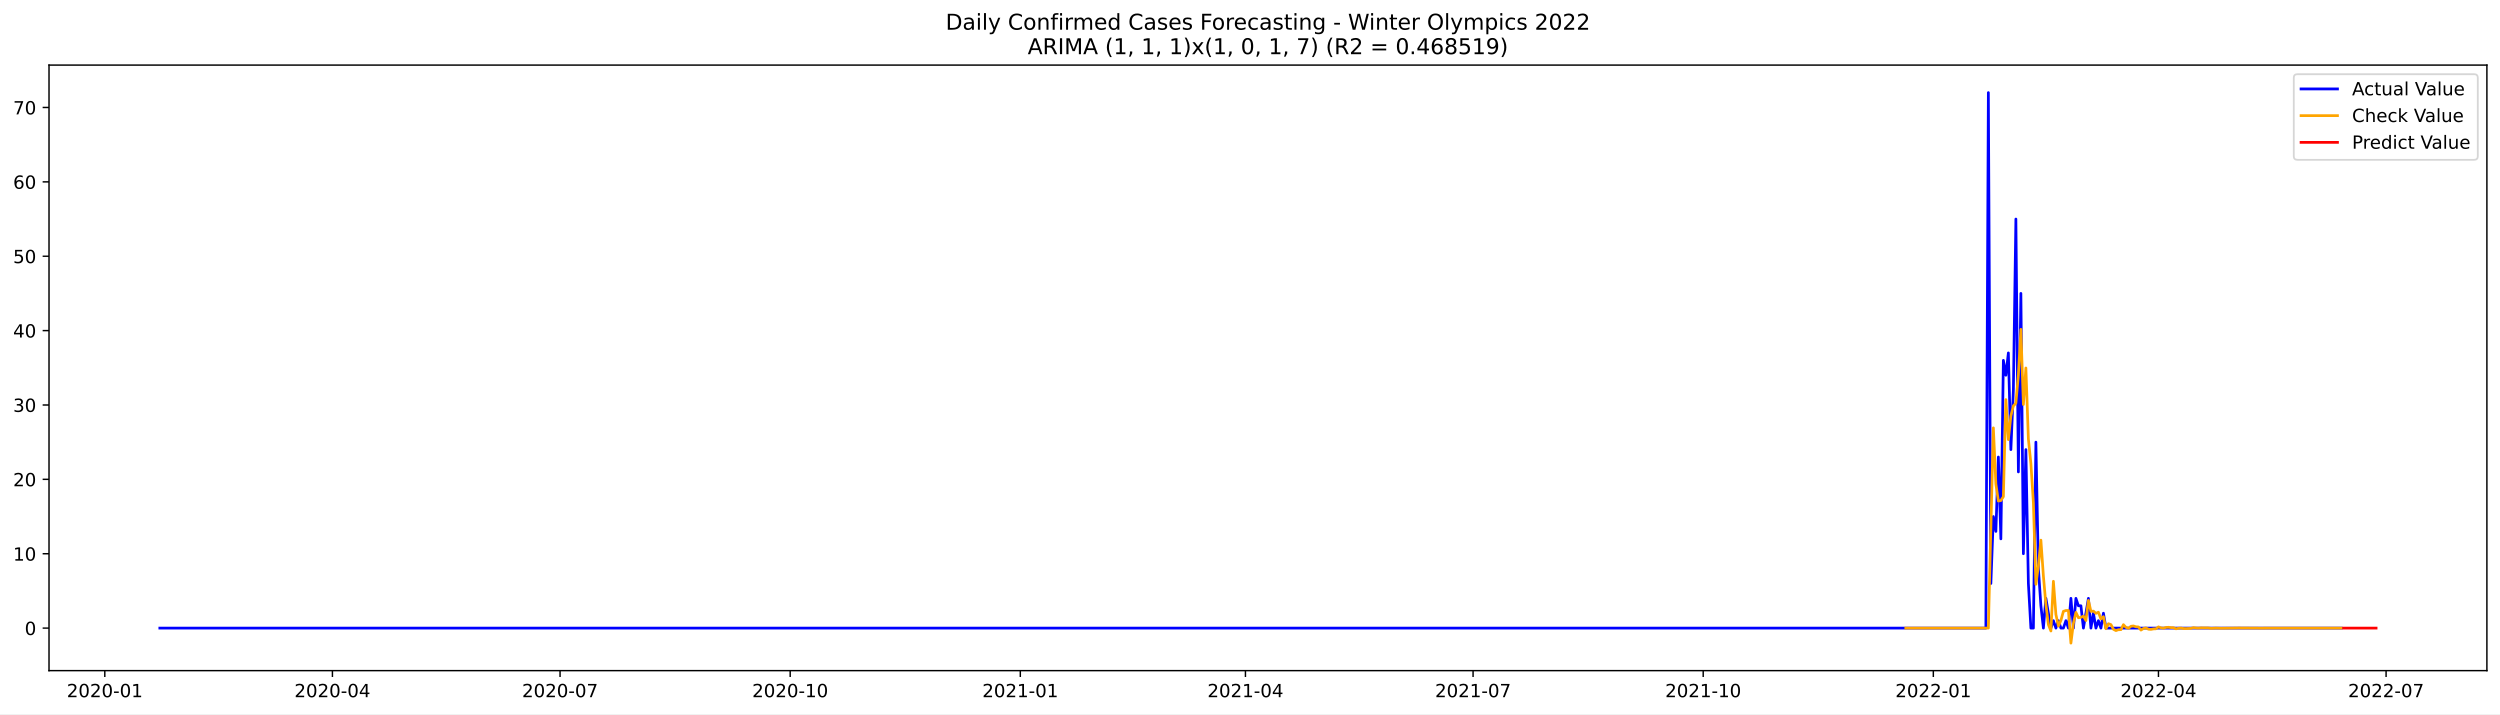
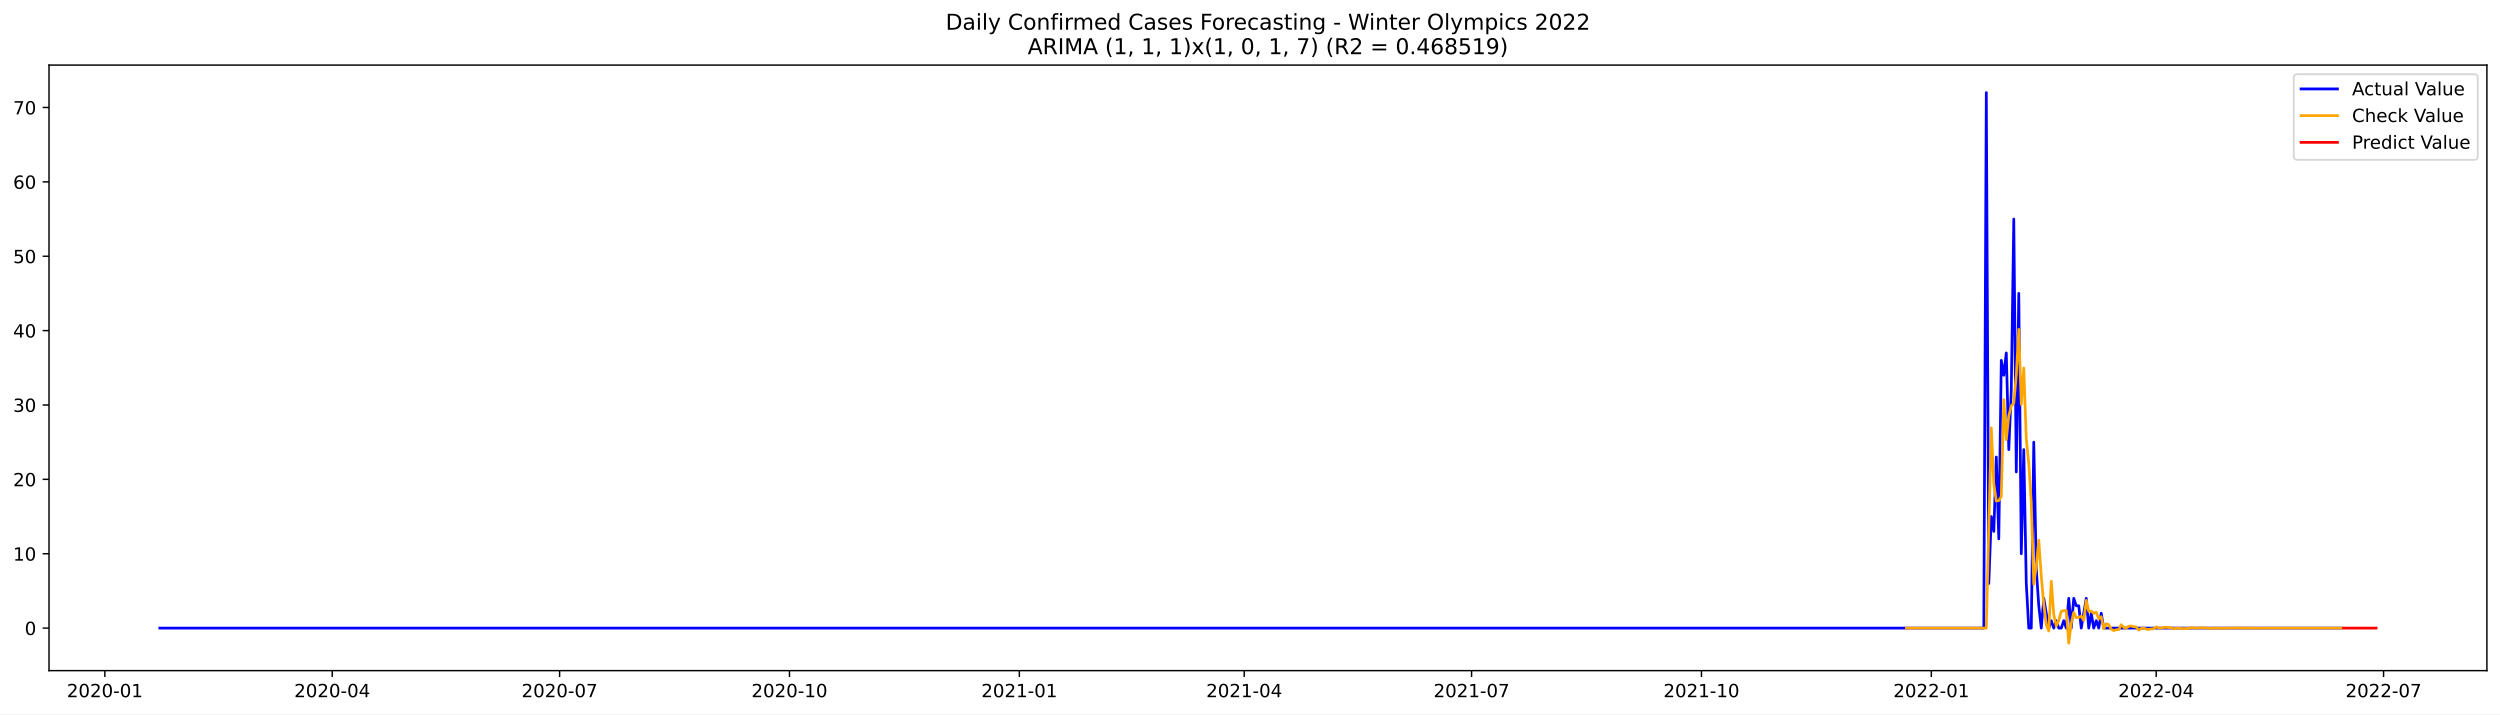
<svg xmlns="http://www.w3.org/2000/svg" xmlns:xlink="http://www.w3.org/1999/xlink" width="1373.325pt" height="392.274pt" viewBox="0 0 1373.325 392.274" version="1.1">
  <defs>
    <style type="text/css">*{stroke-linejoin: round; stroke-linecap: butt}</style>
  </defs>
  <g id="figure_1">
    <g id="patch_1">
      <path d="M 0 392.274  L 1373.325 392.274  L 1373.325 0  L 0 0  z " style="fill: #ffffff" />
    </g>
    <g id="axes_1">
      <g id="patch_2">
        <path d="M 26.925 368.396  L 1366.125 368.396  L 1366.125 35.755  L 26.925 35.755  z " style="fill: #ffffff" />
      </g>
      <g id="matplotlib.axis_1">
        <g id="xtick_1">
          <g id="line2d_1">
            <defs>
-               <path id="m1d941f7686" d="M 0 0  L 0 3.5  " style="stroke: #000000; stroke-width: 0.8" />
+               <path id="m0e09022c02" d="M 0 0  L 0 3.5  " style="stroke: #000000; stroke-width: 0.8" />
            </defs>
            <g>
-               <use xlink:href="#m1d941f7686" x="57.567" y="368.396" style="stroke: #000000; stroke-width: 0.8" />
+               <use xlink:href="#m0e09022c02" x="57.602" y="368.396" style="stroke: #000000; stroke-width: 0.8" />
            </g>
          </g>
          <g id="text_1">
-             <g transform="translate(36.67607 382.9939)scale(0.1 -0.1)">
+             <g transform="translate(36.71015 382.9939)scale(0.1 -0.1)">
              <defs>
                <path id="DejaVuSans-32" d="M 1228 531  L 3431 531  L 3431 0  L 469 0  L 469 531  Q 828 903 1448 1529  Q 2069 2156 2228 2338  Q 2531 2678 2651 2914  Q 2772 3150 2772 3378  Q 2772 3750 2511 3984  Q 2250 4219 1831 4219  Q 1534 4219 1204 4116  Q 875 4013 500 3803  L 500 4441  Q 881 4594 1212 4672  Q 1544 4750 1819 4750  Q 2544 4750 2975 4387  Q 3406 4025 3406 3419  Q 3406 3131 3298 2873  Q 3191 2616 2906 2266  Q 2828 2175 2409 1742  Q 1991 1309 1228 531  z " transform="scale(0.015625)" />
                <path id="DejaVuSans-30" d="M 2034 4250  Q 1547 4250 1301 3770  Q 1056 3291 1056 2328  Q 1056 1369 1301 889  Q 1547 409 2034 409  Q 2525 409 2770 889  Q 3016 1369 3016 2328  Q 3016 3291 2770 3770  Q 2525 4250 2034 4250  z M 2034 4750  Q 2819 4750 3233 4129  Q 3647 3509 3647 2328  Q 3647 1150 3233 529  Q 2819 -91 2034 -91  Q 1250 -91 836 529  Q 422 1150 422 2328  Q 422 3509 836 4129  Q 1250 4750 2034 4750  z " transform="scale(0.015625)" />
                <path id="DejaVuSans-2d" d="M 313 2009  L 1997 2009  L 1997 1497  L 313 1497  L 313 2009  z " transform="scale(0.015625)" />
                <path id="DejaVuSans-31" d="M 794 531  L 1825 531  L 1825 4091  L 703 3866  L 703 4441  L 1819 4666  L 2450 4666  L 2450 531  L 3481 531  L 3481 0  L 794 0  L 794 531  z " transform="scale(0.015625)" />
              </defs>
              <use xlink:href="#DejaVuSans-32" />
              <use xlink:href="#DejaVuSans-30" x="63.623" />
              <use xlink:href="#DejaVuSans-32" x="127.246" />
              <use xlink:href="#DejaVuSans-30" x="190.869" />
              <use xlink:href="#DejaVuSans-2d" x="254.492" />
              <use xlink:href="#DejaVuSans-30" x="290.576" />
              <use xlink:href="#DejaVuSans-31" x="354.199" />
            </g>
          </g>
        </g>
        <g id="xtick_2">
          <g id="line2d_2">
            <g>
-               <use xlink:href="#m1d941f7686" x="182.611" y="368.396" style="stroke: #000000; stroke-width: 0.8" />
+               <use xlink:href="#m0e09022c02" x="182.504" y="368.396" style="stroke: #000000; stroke-width: 0.8" />
            </g>
          </g>
          <g id="text_2">
-             <g transform="translate(161.7194 382.9939)scale(0.1 -0.1)">
+             <g transform="translate(161.6125 382.9939)scale(0.1 -0.1)">
              <defs>
                <path id="DejaVuSans-34" d="M 2419 4116  L 825 1625  L 2419 1625  L 2419 4116  z M 2253 4666  L 3047 4666  L 3047 1625  L 3713 1625  L 3713 1100  L 3047 1100  L 3047 0  L 2419 0  L 2419 1100  L 313 1100  L 313 1709  L 2253 4666  z " transform="scale(0.015625)" />
              </defs>
              <use xlink:href="#DejaVuSans-32" />
              <use xlink:href="#DejaVuSans-30" x="63.623" />
              <use xlink:href="#DejaVuSans-32" x="127.246" />
              <use xlink:href="#DejaVuSans-30" x="190.869" />
              <use xlink:href="#DejaVuSans-2d" x="254.492" />
              <use xlink:href="#DejaVuSans-30" x="290.576" />
              <use xlink:href="#DejaVuSans-34" x="354.199" />
            </g>
          </g>
        </g>
        <g id="xtick_3">
          <g id="line2d_3">
            <g>
-               <use xlink:href="#m1d941f7686" x="307.654" y="368.396" style="stroke: #000000; stroke-width: 0.8" />
+               <use xlink:href="#m0e09022c02" x="307.406" y="368.396" style="stroke: #000000; stroke-width: 0.8" />
            </g>
          </g>
          <g id="text_3">
-             <g transform="translate(286.7627 382.9939)scale(0.1 -0.1)">
+             <g transform="translate(286.5148 382.9939)scale(0.1 -0.1)">
              <defs>
                <path id="DejaVuSans-37" d="M 525 4666  L 3525 4666  L 3525 4397  L 1831 0  L 1172 0  L 2766 4134  L 525 4134  L 525 4666  z " transform="scale(0.015625)" />
              </defs>
              <use xlink:href="#DejaVuSans-32" />
              <use xlink:href="#DejaVuSans-30" x="63.623" />
              <use xlink:href="#DejaVuSans-32" x="127.246" />
              <use xlink:href="#DejaVuSans-30" x="190.869" />
              <use xlink:href="#DejaVuSans-2d" x="254.492" />
              <use xlink:href="#DejaVuSans-30" x="290.576" />
              <use xlink:href="#DejaVuSans-37" x="354.199" />
            </g>
          </g>
        </g>
        <g id="xtick_4">
          <g id="line2d_4">
            <g>
-               <use xlink:href="#m1d941f7686" x="434.071" y="368.396" style="stroke: #000000; stroke-width: 0.8" />
+               <use xlink:href="#m0e09022c02" x="433.681" y="368.396" style="stroke: #000000; stroke-width: 0.8" />
            </g>
          </g>
          <g id="text_4">
-             <g transform="translate(413.1801 382.9939)scale(0.1 -0.1)">
+             <g transform="translate(412.7897 382.9939)scale(0.1 -0.1)">
              <use xlink:href="#DejaVuSans-32" />
              <use xlink:href="#DejaVuSans-30" x="63.623" />
              <use xlink:href="#DejaVuSans-32" x="127.246" />
              <use xlink:href="#DejaVuSans-30" x="190.869" />
              <use xlink:href="#DejaVuSans-2d" x="254.492" />
              <use xlink:href="#DejaVuSans-31" x="290.576" />
              <use xlink:href="#DejaVuSans-30" x="354.199" />
            </g>
          </g>
        </g>
        <g id="xtick_5">
          <g id="line2d_5">
            <g>
-               <use xlink:href="#m1d941f7686" x="560.489" y="368.396" style="stroke: #000000; stroke-width: 0.8" />
+               <use xlink:href="#m0e09022c02" x="559.956" y="368.396" style="stroke: #000000; stroke-width: 0.8" />
            </g>
          </g>
          <g id="text_5">
-             <g transform="translate(539.5975 382.9939)scale(0.1 -0.1)">
+             <g transform="translate(539.0646 382.9939)scale(0.1 -0.1)">
              <use xlink:href="#DejaVuSans-32" />
              <use xlink:href="#DejaVuSans-30" x="63.623" />
              <use xlink:href="#DejaVuSans-32" x="127.246" />
              <use xlink:href="#DejaVuSans-31" x="190.869" />
              <use xlink:href="#DejaVuSans-2d" x="254.492" />
              <use xlink:href="#DejaVuSans-30" x="290.576" />
              <use xlink:href="#DejaVuSans-31" x="354.199" />
            </g>
          </g>
        </g>
        <g id="xtick_6">
          <g id="line2d_6">
            <g>
-               <use xlink:href="#m1d941f7686" x="684.158" y="368.396" style="stroke: #000000; stroke-width: 0.8" />
+               <use xlink:href="#m0e09022c02" x="683.486" y="368.396" style="stroke: #000000; stroke-width: 0.8" />
            </g>
          </g>
          <g id="text_6">
-             <g transform="translate(663.2667 382.9939)scale(0.1 -0.1)">
+             <g transform="translate(662.5943 382.9939)scale(0.1 -0.1)">
              <use xlink:href="#DejaVuSans-32" />
              <use xlink:href="#DejaVuSans-30" x="63.623" />
              <use xlink:href="#DejaVuSans-32" x="127.246" />
              <use xlink:href="#DejaVuSans-31" x="190.869" />
              <use xlink:href="#DejaVuSans-2d" x="254.492" />
              <use xlink:href="#DejaVuSans-30" x="290.576" />
              <use xlink:href="#DejaVuSans-34" x="354.199" />
            </g>
          </g>
        </g>
        <g id="xtick_7">
          <g id="line2d_7">
            <g>
-               <use xlink:href="#m1d941f7686" x="809.201" y="368.396" style="stroke: #000000; stroke-width: 0.8" />
+               <use xlink:href="#m0e09022c02" x="808.388" y="368.396" style="stroke: #000000; stroke-width: 0.8" />
            </g>
          </g>
          <g id="text_7">
-             <g transform="translate(788.31 382.9939)scale(0.1 -0.1)">
+             <g transform="translate(787.4967 382.9939)scale(0.1 -0.1)">
              <use xlink:href="#DejaVuSans-32" />
              <use xlink:href="#DejaVuSans-30" x="63.623" />
              <use xlink:href="#DejaVuSans-32" x="127.246" />
              <use xlink:href="#DejaVuSans-31" x="190.869" />
              <use xlink:href="#DejaVuSans-2d" x="254.492" />
              <use xlink:href="#DejaVuSans-30" x="290.576" />
              <use xlink:href="#DejaVuSans-37" x="354.199" />
            </g>
          </g>
        </g>
        <g id="xtick_8">
          <g id="line2d_8">
            <g>
-               <use xlink:href="#m1d941f7686" x="935.619" y="368.396" style="stroke: #000000; stroke-width: 0.8" />
+               <use xlink:href="#m0e09022c02" x="934.663" y="368.396" style="stroke: #000000; stroke-width: 0.8" />
            </g>
          </g>
          <g id="text_8">
-             <g transform="translate(914.7274 382.9939)scale(0.1 -0.1)">
+             <g transform="translate(913.7715 382.9939)scale(0.1 -0.1)">
              <use xlink:href="#DejaVuSans-32" />
              <use xlink:href="#DejaVuSans-30" x="63.623" />
              <use xlink:href="#DejaVuSans-32" x="127.246" />
              <use xlink:href="#DejaVuSans-31" x="190.869" />
              <use xlink:href="#DejaVuSans-2d" x="254.492" />
              <use xlink:href="#DejaVuSans-31" x="290.576" />
              <use xlink:href="#DejaVuSans-30" x="354.199" />
            </g>
          </g>
        </g>
        <g id="xtick_9">
          <g id="line2d_9">
            <g>
-               <use xlink:href="#m1d941f7686" x="1062.036" y="368.396" style="stroke: #000000; stroke-width: 0.8" />
+               <use xlink:href="#m0e09022c02" x="1060.938" y="368.396" style="stroke: #000000; stroke-width: 0.8" />
            </g>
          </g>
          <g id="text_9">
-             <g transform="translate(1041.145 382.9939)scale(0.1 -0.1)">
+             <g transform="translate(1040.046 382.9939)scale(0.1 -0.1)">
              <use xlink:href="#DejaVuSans-32" />
              <use xlink:href="#DejaVuSans-30" x="63.623" />
              <use xlink:href="#DejaVuSans-32" x="127.246" />
              <use xlink:href="#DejaVuSans-32" x="190.869" />
              <use xlink:href="#DejaVuSans-2d" x="254.492" />
              <use xlink:href="#DejaVuSans-30" x="290.576" />
              <use xlink:href="#DejaVuSans-31" x="354.199" />
            </g>
          </g>
        </g>
        <g id="xtick_10">
          <g id="line2d_10">
            <g>
-               <use xlink:href="#m1d941f7686" x="1185.705" y="368.396" style="stroke: #000000; stroke-width: 0.8" />
+               <use xlink:href="#m0e09022c02" x="1184.468" y="368.396" style="stroke: #000000; stroke-width: 0.8" />
            </g>
          </g>
          <g id="text_10">
-             <g transform="translate(1164.814 382.9939)scale(0.1 -0.1)">
+             <g transform="translate(1163.576 382.9939)scale(0.1 -0.1)">
              <use xlink:href="#DejaVuSans-32" />
              <use xlink:href="#DejaVuSans-30" x="63.623" />
              <use xlink:href="#DejaVuSans-32" x="127.246" />
              <use xlink:href="#DejaVuSans-32" x="190.869" />
              <use xlink:href="#DejaVuSans-2d" x="254.492" />
              <use xlink:href="#DejaVuSans-30" x="290.576" />
              <use xlink:href="#DejaVuSans-34" x="354.199" />
            </g>
          </g>
        </g>
        <g id="xtick_11">
          <g id="line2d_11">
            <g>
-               <use xlink:href="#m1d941f7686" x="1310.749" y="368.396" style="stroke: #000000; stroke-width: 0.8" />
+               <use xlink:href="#m0e09022c02" x="1309.37" y="368.396" style="stroke: #000000; stroke-width: 0.8" />
            </g>
          </g>
          <g id="text_11">
-             <g transform="translate(1289.857 382.9939)scale(0.1 -0.1)">
+             <g transform="translate(1288.479 382.9939)scale(0.1 -0.1)">
              <use xlink:href="#DejaVuSans-32" />
              <use xlink:href="#DejaVuSans-30" x="63.623" />
              <use xlink:href="#DejaVuSans-32" x="127.246" />
              <use xlink:href="#DejaVuSans-32" x="190.869" />
              <use xlink:href="#DejaVuSans-2d" x="254.492" />
              <use xlink:href="#DejaVuSans-30" x="290.576" />
              <use xlink:href="#DejaVuSans-37" x="354.199" />
            </g>
          </g>
        </g>
      </g>
      <g id="matplotlib.axis_2">
        <g id="ytick_1">
          <g id="line2d_12">
            <defs>
-               <path id="m6348f05206" d="M 0 0  L -3.5 0  " style="stroke: #000000; stroke-width: 0.8" />
+               <path id="me575c19896" d="M 0 0  L -3.5 0  " style="stroke: #000000; stroke-width: 0.8" />
            </defs>
            <g>
-               <use xlink:href="#m6348f05206" x="26.925" y="345.032" style="stroke: #000000; stroke-width: 0.8" />
+               <use xlink:href="#me575c19896" x="26.925" y="345.032" style="stroke: #000000; stroke-width: 0.8" />
            </g>
          </g>
          <g id="text_12">
-             <g transform="translate(13.5625 348.8311)scale(0.1 -0.1)">
+             <g transform="translate(13.5625 348.8309)scale(0.1 -0.1)">
              <use xlink:href="#DejaVuSans-30" />
            </g>
          </g>
        </g>
        <g id="ytick_2">
          <g id="line2d_13">
            <g>
-               <use xlink:href="#m6348f05206" x="26.925" y="304.177" style="stroke: #000000; stroke-width: 0.8" />
+               <use xlink:href="#me575c19896" x="26.925" y="304.177" style="stroke: #000000; stroke-width: 0.8" />
            </g>
          </g>
          <g id="text_13">
-             <g transform="translate(7.2 307.976)scale(0.1 -0.1)">
+             <g transform="translate(7.2 307.9759)scale(0.1 -0.1)">
              <use xlink:href="#DejaVuSans-31" />
              <use xlink:href="#DejaVuSans-30" x="63.623" />
            </g>
          </g>
        </g>
        <g id="ytick_3">
          <g id="line2d_14">
            <g>
-               <use xlink:href="#m6348f05206" x="26.925" y="263.322" style="stroke: #000000; stroke-width: 0.8" />
+               <use xlink:href="#me575c19896" x="26.925" y="263.322" style="stroke: #000000; stroke-width: 0.8" />
            </g>
          </g>
          <g id="text_14">
-             <g transform="translate(7.2 267.121)scale(0.1 -0.1)">
+             <g transform="translate(7.2 267.1209)scale(0.1 -0.1)">
              <use xlink:href="#DejaVuSans-32" />
              <use xlink:href="#DejaVuSans-30" x="63.623" />
            </g>
          </g>
        </g>
        <g id="ytick_4">
          <g id="line2d_15">
            <g>
-               <use xlink:href="#m6348f05206" x="26.925" y="222.467" style="stroke: #000000; stroke-width: 0.8" />
+               <use xlink:href="#me575c19896" x="26.925" y="222.467" style="stroke: #000000; stroke-width: 0.8" />
            </g>
          </g>
          <g id="text_15">
-             <g transform="translate(7.2 226.2659)scale(0.1 -0.1)">
+             <g transform="translate(7.2 226.2658)scale(0.1 -0.1)">
              <defs>
                <path id="DejaVuSans-33" d="M 2597 2516  Q 3050 2419 3304 2112  Q 3559 1806 3559 1356  Q 3559 666 3084 287  Q 2609 -91 1734 -91  Q 1441 -91 1130 -33  Q 819 25 488 141  L 488 750  Q 750 597 1062 519  Q 1375 441 1716 441  Q 2309 441 2620 675  Q 2931 909 2931 1356  Q 2931 1769 2642 2001  Q 2353 2234 1838 2234  L 1294 2234  L 1294 2753  L 1863 2753  Q 2328 2753 2575 2939  Q 2822 3125 2822 3475  Q 2822 3834 2567 4026  Q 2313 4219 1838 4219  Q 1578 4219 1281 4162  Q 984 4106 628 3988  L 628 4550  Q 988 4650 1302 4700  Q 1616 4750 1894 4750  Q 2613 4750 3031 4423  Q 3450 4097 3450 3541  Q 3450 3153 3228 2886  Q 3006 2619 2597 2516  z " transform="scale(0.015625)" />
              </defs>
              <use xlink:href="#DejaVuSans-33" />
              <use xlink:href="#DejaVuSans-30" x="63.623" />
            </g>
          </g>
        </g>
        <g id="ytick_5">
          <g id="line2d_16">
            <g>
-               <use xlink:href="#m6348f05206" x="26.925" y="181.612" style="stroke: #000000; stroke-width: 0.8" />
+               <use xlink:href="#me575c19896" x="26.925" y="181.612" style="stroke: #000000; stroke-width: 0.8" />
            </g>
          </g>
          <g id="text_16">
-             <g transform="translate(7.2 185.4109)scale(0.1 -0.1)">
+             <g transform="translate(7.2 185.4108)scale(0.1 -0.1)">
              <use xlink:href="#DejaVuSans-34" />
              <use xlink:href="#DejaVuSans-30" x="63.623" />
            </g>
          </g>
        </g>
        <g id="ytick_6">
          <g id="line2d_17">
            <g>
-               <use xlink:href="#m6348f05206" x="26.925" y="140.757" style="stroke: #000000; stroke-width: 0.8" />
+               <use xlink:href="#me575c19896" x="26.925" y="140.757" style="stroke: #000000; stroke-width: 0.8" />
            </g>
          </g>
          <g id="text_17">
            <g transform="translate(7.2 144.5558)scale(0.1 -0.1)">
              <defs>
                <path id="DejaVuSans-35" d="M 691 4666  L 3169 4666  L 3169 4134  L 1269 4134  L 1269 2991  Q 1406 3038 1543 3061  Q 1681 3084 1819 3084  Q 2600 3084 3056 2656  Q 3513 2228 3513 1497  Q 3513 744 3044 326  Q 2575 -91 1722 -91  Q 1428 -91 1123 -41  Q 819 9 494 109  L 494 744  Q 775 591 1075 516  Q 1375 441 1709 441  Q 2250 441 2565 725  Q 2881 1009 2881 1497  Q 2881 1984 2565 2268  Q 2250 2553 1709 2553  Q 1456 2553 1204 2497  Q 953 2441 691 2322  L 691 4666  z " transform="scale(0.015625)" />
              </defs>
              <use xlink:href="#DejaVuSans-35" />
              <use xlink:href="#DejaVuSans-30" x="63.623" />
            </g>
          </g>
        </g>
        <g id="ytick_7">
          <g id="line2d_18">
            <g>
-               <use xlink:href="#m6348f05206" x="26.925" y="99.902" style="stroke: #000000; stroke-width: 0.8" />
+               <use xlink:href="#me575c19896" x="26.925" y="99.902" style="stroke: #000000; stroke-width: 0.8" />
            </g>
          </g>
          <g id="text_18">
            <g transform="translate(7.2 103.7008)scale(0.1 -0.1)">
              <defs>
                <path id="DejaVuSans-36" d="M 2113 2584  Q 1688 2584 1439 2293  Q 1191 2003 1191 1497  Q 1191 994 1439 701  Q 1688 409 2113 409  Q 2538 409 2786 701  Q 3034 994 3034 1497  Q 3034 2003 2786 2293  Q 2538 2584 2113 2584  z M 3366 4563  L 3366 3988  Q 3128 4100 2886 4159  Q 2644 4219 2406 4219  Q 1781 4219 1451 3797  Q 1122 3375 1075 2522  Q 1259 2794 1537 2939  Q 1816 3084 2150 3084  Q 2853 3084 3261 2657  Q 3669 2231 3669 1497  Q 3669 778 3244 343  Q 2819 -91 2113 -91  Q 1303 -91 875 529  Q 447 1150 447 2328  Q 447 3434 972 4092  Q 1497 4750 2381 4750  Q 2619 4750 2861 4703  Q 3103 4656 3366 4563  z " transform="scale(0.015625)" />
              </defs>
              <use xlink:href="#DejaVuSans-36" />
              <use xlink:href="#DejaVuSans-30" x="63.623" />
            </g>
          </g>
        </g>
        <g id="ytick_8">
          <g id="line2d_19">
            <g>
-               <use xlink:href="#m6348f05206" x="26.925" y="59.047" style="stroke: #000000; stroke-width: 0.8" />
+               <use xlink:href="#me575c19896" x="26.925" y="59.047" style="stroke: #000000; stroke-width: 0.8" />
            </g>
          </g>
          <g id="text_19">
-             <g transform="translate(7.2 62.84573)scale(0.1 -0.1)">
+             <g transform="translate(7.2 62.84572)scale(0.1 -0.1)">
              <use xlink:href="#DejaVuSans-37" />
              <use xlink:href="#DejaVuSans-30" x="63.623" />
            </g>
          </g>
        </g>
      </g>
      <g id="line2d_20">
-         <path d="M 87.798 345.032  L 1090.892 345.032  L 1092.266 50.876  L 1093.641 320.519  L 1095.015 283.749  L 1096.389 291.92  L 1097.763 251.065  L 1099.137 296.006  L 1100.511 197.954  L 1101.885 206.125  L 1103.259 193.868  L 1104.633 246.98  L 1106.007 214.296  L 1107.382 120.329  L 1108.756 259.236  L 1110.13 161.184  L 1111.504 304.177  L 1112.878 246.98  L 1114.252 320.519  L 1115.626 345.032  L 1117 345.032  L 1118.374 242.894  L 1119.748 312.348  L 1121.123 332.775  L 1122.497 345.032  L 1123.871 328.69  L 1126.619 345.032  L 1127.993 340.946  L 1129.367 345.032  L 1130.741 340.946  L 1132.115 345.032  L 1133.489 345.032  L 1134.864 340.946  L 1136.238 345.032  L 1137.612 328.69  L 1138.986 345.032  L 1140.36 328.69  L 1141.734 332.775  L 1143.108 332.775  L 1144.482 345.032  L 1147.231 328.69  L 1148.605 345.032  L 1149.979 336.861  L 1151.353 345.032  L 1152.727 340.946  L 1154.101 345.032  L 1155.475 336.861  L 1156.849 345.032  L 1286.015 345.032  L 1286.015 345.032  " clip-path="url(#pea5dd62e54)" style="fill: none; stroke: #0000ff; stroke-width: 1.5; stroke-linecap: square" />
+         <path d="M 87.798 345.032  L 1089.761 345.032  L 1091.134 50.876  L 1092.507 320.519  L 1093.879 283.749  L 1095.252 291.92  L 1096.624 251.065  L 1097.997 296.006  L 1099.369 197.954  L 1100.742 206.125  L 1102.114 193.868  L 1103.487 246.98  L 1104.86 214.296  L 1106.232 120.329  L 1107.605 259.236  L 1108.977 161.184  L 1110.35 304.177  L 1111.722 246.98  L 1113.095 320.519  L 1114.467 345.032  L 1115.84 345.032  L 1117.213 242.894  L 1118.585 312.348  L 1119.958 332.775  L 1121.33 345.032  L 1122.703 328.69  L 1125.448 345.032  L 1126.82 340.946  L 1128.193 345.032  L 1129.565 340.946  L 1130.938 345.032  L 1132.311 345.032  L 1133.683 340.946  L 1135.056 345.032  L 1136.428 328.69  L 1137.801 345.032  L 1139.173 328.69  L 1140.546 332.775  L 1141.918 332.775  L 1143.291 345.032  L 1146.036 328.69  L 1147.409 345.032  L 1148.781 336.861  L 1150.154 345.032  L 1151.526 340.946  L 1152.899 345.032  L 1154.271 336.861  L 1155.644 345.032  L 1286.037 345.032  L 1286.037 345.032  " clip-path="url(#pc2c9dfb73c)" style="fill: none; stroke: #0000ff; stroke-width: 1.5; stroke-linecap: square" />
      </g>
      <g id="line2d_21">
-         <path d="M 1046.921 345.032  L 1092.266 345.032  L 1095.015 235.039  L 1096.389 265.84  L 1097.763 275.261  L 1099.137 274.965  L 1100.511 272.834  L 1101.885 219.526  L 1103.259 241.5  L 1104.633 228.48  L 1106.007 222.977  L 1107.382 221.488  L 1108.756 206.059  L 1110.13 180.935  L 1111.504 222.21  L 1112.878 202.146  L 1114.252 241.126  L 1115.626 254.615  L 1117 276.184  L 1118.374 320.953  L 1119.748 310.97  L 1121.123 296.731  L 1122.497 316.406  L 1123.871 332.1  L 1125.245 343.116  L 1126.619 346.625  L 1127.993 319.329  L 1129.367 337.499  L 1130.741 343.926  L 1132.115 340.836  L 1133.489 335.828  L 1134.864 335.377  L 1136.238 335.337  L 1137.612 353.276  L 1138.986 342.399  L 1140.36 336.407  L 1141.734 339.344  L 1143.108 339.134  L 1144.482 338.463  L 1145.856 340.879  L 1147.231 329.829  L 1148.605 335.838  L 1149.979 335.709  L 1151.353 336.94  L 1152.727 336.313  L 1154.101 339.97  L 1155.475 338.776  L 1156.849 345.382  L 1158.223 342.629  L 1159.597 343.091  L 1160.972 345.71  L 1162.346 346.4  L 1163.72 345.911  L 1165.094 345.89  L 1166.468 343.157  L 1167.842 344.623  L 1169.216 345.169  L 1170.59 344.029  L 1171.964 343.866  L 1173.338 344.31  L 1174.713 344.404  L 1176.087 346.122  L 1177.461 345.25  L 1178.835 344.93  L 1180.209 345.636  L 1181.583 345.74  L 1182.957 345.471  L 1184.331 345.415  L 1185.705 344.363  L 1187.079 344.898  L 1188.454 345.094  L 1189.828 344.662  L 1191.202 344.598  L 1192.576 344.763  L 1193.95 344.798  L 1195.324 345.441  L 1196.698 345.114  L 1198.072 344.994  L 1199.446 345.258  L 1200.821 345.297  L 1203.569 345.175  L 1204.943 344.781  L 1206.317 344.982  L 1207.691 345.055  L 1209.065 344.893  L 1211.813 344.931  L 1213.187 344.944  L 1214.562 345.185  L 1217.31 345.018  L 1220.058 345.131  L 1229.677 344.971  L 1240.669 345.055  L 1286.015 345.029  L 1286.015 345.029  " clip-path="url(#pea5dd62e54)" style="fill: none; stroke: #ffa500; stroke-width: 1.5; stroke-linecap: square" />
+         <path d="M 1047.212 345.032  L 1091.134 345.032  L 1093.879 235.039  L 1095.252 265.84  L 1096.624 275.261  L 1097.997 274.965  L 1099.369 272.834  L 1100.742 219.525  L 1102.114 241.5  L 1103.487 228.48  L 1104.86 222.977  L 1106.232 221.488  L 1107.605 206.059  L 1108.977 180.935  L 1110.35 222.21  L 1111.722 202.146  L 1113.095 241.126  L 1114.467 254.614  L 1115.84 276.183  L 1117.213 320.953  L 1118.585 310.97  L 1119.958 296.731  L 1121.33 316.406  L 1122.703 332.1  L 1124.075 343.116  L 1125.448 346.626  L 1126.82 319.329  L 1128.193 337.498  L 1129.565 343.926  L 1130.938 340.836  L 1132.311 335.828  L 1133.683 335.377  L 1135.056 335.337  L 1136.428 353.276  L 1137.801 342.399  L 1139.173 336.407  L 1140.546 339.344  L 1141.918 339.134  L 1143.291 338.463  L 1144.664 340.879  L 1146.036 329.829  L 1147.409 335.837  L 1148.781 335.709  L 1150.154 336.94  L 1151.526 336.313  L 1152.899 339.97  L 1154.271 338.776  L 1155.644 345.381  L 1157.017 342.629  L 1158.389 343.091  L 1159.762 345.71  L 1161.134 346.4  L 1162.507 345.911  L 1163.879 345.889  L 1165.252 343.157  L 1166.624 344.623  L 1167.997 345.169  L 1169.37 344.029  L 1170.742 343.866  L 1172.115 344.309  L 1173.487 344.404  L 1174.86 346.122  L 1176.232 345.25  L 1177.605 344.93  L 1178.977 345.636  L 1180.35 345.74  L 1181.722 345.471  L 1183.095 345.414  L 1184.468 344.363  L 1185.84 344.898  L 1187.213 345.094  L 1188.585 344.662  L 1189.958 344.598  L 1191.33 344.763  L 1192.703 344.797  L 1194.075 345.441  L 1195.448 345.114  L 1196.821 344.994  L 1198.193 345.258  L 1199.566 345.297  L 1202.311 345.175  L 1203.683 344.781  L 1205.056 344.981  L 1206.428 345.055  L 1207.801 344.893  L 1210.546 344.931  L 1211.919 344.944  L 1213.291 345.185  L 1216.036 345.017  L 1218.781 345.131  L 1228.389 344.971  L 1239.37 345.055  L 1286.037 345.028  L 1286.037 345.028  " clip-path="url(#pc2c9dfb73c)" style="fill: none; stroke: #ffa500; stroke-width: 1.5; stroke-linecap: square" />
      </g>
      <g id="line2d_22">
-         <path d="M 1287.389 345.029  L 1288.763 345.029  L 1290.137 345.028  L 1291.511 345.033  L 1292.885 345.031  L 1294.259 345.03  L 1295.634 345.032  L 1297.008 345.032  L 1298.382 345.032  L 1299.756 345.033  L 1301.13 345.031  L 1302.504 345.032  L 1303.878 345.032  L 1305.252 345.031  " clip-path="url(#pea5dd62e54)" style="fill: none; stroke: #ff0000; stroke-width: 1.5; stroke-linecap: square" />
+         <path d="M 1287.409 345.03  L 1288.782 345.03  L 1290.154 345.034  L 1291.527 345.032  L 1292.899 345.031  L 1294.272 345.033  L 1295.644 345.034  L 1297.017 345.034  L 1298.39 345.034  L 1299.762 345.032  L 1301.135 345.033  L 1302.507 345.033  L 1303.88 345.032  L 1305.252 345.032  " clip-path="url(#pc2c9dfb73c)" style="fill: none; stroke: #ff0000; stroke-width: 1.5; stroke-linecap: square" />
      </g>
      <g id="patch_3">
        <path d="M 26.925 368.396  L 26.925 35.755  " style="fill: none; stroke: #000000; stroke-width: 0.8; stroke-linejoin: miter; stroke-linecap: square" />
      </g>
      <g id="patch_4">
        <path d="M 1366.125 368.396  L 1366.125 35.755  " style="fill: none; stroke: #000000; stroke-width: 0.8; stroke-linejoin: miter; stroke-linecap: square" />
      </g>
      <g id="patch_5">
        <path d="M 26.925 368.396  L 1366.125 368.396  " style="fill: none; stroke: #000000; stroke-width: 0.8; stroke-linejoin: miter; stroke-linecap: square" />
      </g>
      <g id="patch_6">
        <path d="M 26.925 35.755  L 1366.125 35.755  " style="fill: none; stroke: #000000; stroke-width: 0.8; stroke-linejoin: miter; stroke-linecap: square" />
      </g>
      <g id="text_20">
        <g transform="translate(519.4772 16.31812)scale(0.12 -0.12)">
          <defs>
            <path id="DejaVuSans-44" d="M 1259 4147  L 1259 519  L 2022 519  Q 2988 519 3436 956  Q 3884 1394 3884 2338  Q 3884 3275 3436 3711  Q 2988 4147 2022 4147  L 1259 4147  z M 628 4666  L 1925 4666  Q 3281 4666 3915 4102  Q 4550 3538 4550 2338  Q 4550 1131 3912 565  Q 3275 0 1925 0  L 628 0  L 628 4666  z " transform="scale(0.015625)" />
            <path id="DejaVuSans-61" d="M 2194 1759  Q 1497 1759 1228 1600  Q 959 1441 959 1056  Q 959 750 1161 570  Q 1363 391 1709 391  Q 2188 391 2477 730  Q 2766 1069 2766 1631  L 2766 1759  L 2194 1759  z M 3341 1997  L 3341 0  L 2766 0  L 2766 531  Q 2569 213 2275 61  Q 1981 -91 1556 -91  Q 1019 -91 701 211  Q 384 513 384 1019  Q 384 1609 779 1909  Q 1175 2209 1959 2209  L 2766 2209  L 2766 2266  Q 2766 2663 2505 2880  Q 2244 3097 1772 3097  Q 1472 3097 1187 3025  Q 903 2953 641 2809  L 641 3341  Q 956 3463 1253 3523  Q 1550 3584 1831 3584  Q 2591 3584 2966 3190  Q 3341 2797 3341 1997  z " transform="scale(0.015625)" />
            <path id="DejaVuSans-69" d="M 603 3500  L 1178 3500  L 1178 0  L 603 0  L 603 3500  z M 603 4863  L 1178 4863  L 1178 4134  L 603 4134  L 603 4863  z " transform="scale(0.015625)" />
            <path id="DejaVuSans-6c" d="M 603 4863  L 1178 4863  L 1178 0  L 603 0  L 603 4863  z " transform="scale(0.015625)" />
            <path id="DejaVuSans-79" d="M 2059 -325  Q 1816 -950 1584 -1140  Q 1353 -1331 966 -1331  L 506 -1331  L 506 -850  L 844 -850  Q 1081 -850 1212 -737  Q 1344 -625 1503 -206  L 1606 56  L 191 3500  L 800 3500  L 1894 763  L 2988 3500  L 3597 3500  L 2059 -325  z " transform="scale(0.015625)" />
            <path id="DejaVuSans-20" transform="scale(0.015625)" />
            <path id="DejaVuSans-43" d="M 4122 4306  L 4122 3641  Q 3803 3938 3442 4084  Q 3081 4231 2675 4231  Q 1875 4231 1450 3742  Q 1025 3253 1025 2328  Q 1025 1406 1450 917  Q 1875 428 2675 428  Q 3081 428 3442 575  Q 3803 722 4122 1019  L 4122 359  Q 3791 134 3420 21  Q 3050 -91 2638 -91  Q 1578 -91 968 557  Q 359 1206 359 2328  Q 359 3453 968 4101  Q 1578 4750 2638 4750  Q 3056 4750 3426 4639  Q 3797 4528 4122 4306  z " transform="scale(0.015625)" />
            <path id="DejaVuSans-6f" d="M 1959 3097  Q 1497 3097 1228 2736  Q 959 2375 959 1747  Q 959 1119 1226 758  Q 1494 397 1959 397  Q 2419 397 2687 759  Q 2956 1122 2956 1747  Q 2956 2369 2687 2733  Q 2419 3097 1959 3097  z M 1959 3584  Q 2709 3584 3137 3096  Q 3566 2609 3566 1747  Q 3566 888 3137 398  Q 2709 -91 1959 -91  Q 1206 -91 779 398  Q 353 888 353 1747  Q 353 2609 779 3096  Q 1206 3584 1959 3584  z " transform="scale(0.015625)" />
            <path id="DejaVuSans-6e" d="M 3513 2113  L 3513 0  L 2938 0  L 2938 2094  Q 2938 2591 2744 2837  Q 2550 3084 2163 3084  Q 1697 3084 1428 2787  Q 1159 2491 1159 1978  L 1159 0  L 581 0  L 581 3500  L 1159 3500  L 1159 2956  Q 1366 3272 1645 3428  Q 1925 3584 2291 3584  Q 2894 3584 3203 3211  Q 3513 2838 3513 2113  z " transform="scale(0.015625)" />
            <path id="DejaVuSans-66" d="M 2375 4863  L 2375 4384  L 1825 4384  Q 1516 4384 1395 4259  Q 1275 4134 1275 3809  L 1275 3500  L 2222 3500  L 2222 3053  L 1275 3053  L 1275 0  L 697 0  L 697 3053  L 147 3053  L 147 3500  L 697 3500  L 697 3744  Q 697 4328 969 4595  Q 1241 4863 1831 4863  L 2375 4863  z " transform="scale(0.015625)" />
            <path id="DejaVuSans-72" d="M 2631 2963  Q 2534 3019 2420 3045  Q 2306 3072 2169 3072  Q 1681 3072 1420 2755  Q 1159 2438 1159 1844  L 1159 0  L 581 0  L 581 3500  L 1159 3500  L 1159 2956  Q 1341 3275 1631 3429  Q 1922 3584 2338 3584  Q 2397 3584 2469 3576  Q 2541 3569 2628 3553  L 2631 2963  z " transform="scale(0.015625)" />
            <path id="DejaVuSans-6d" d="M 3328 2828  Q 3544 3216 3844 3400  Q 4144 3584 4550 3584  Q 5097 3584 5394 3201  Q 5691 2819 5691 2113  L 5691 0  L 5113 0  L 5113 2094  Q 5113 2597 4934 2840  Q 4756 3084 4391 3084  Q 3944 3084 3684 2787  Q 3425 2491 3425 1978  L 3425 0  L 2847 0  L 2847 2094  Q 2847 2600 2669 2842  Q 2491 3084 2119 3084  Q 1678 3084 1418 2786  Q 1159 2488 1159 1978  L 1159 0  L 581 0  L 581 3500  L 1159 3500  L 1159 2956  Q 1356 3278 1631 3431  Q 1906 3584 2284 3584  Q 2666 3584 2933 3390  Q 3200 3197 3328 2828  z " transform="scale(0.015625)" />
            <path id="DejaVuSans-65" d="M 3597 1894  L 3597 1613  L 953 1613  Q 991 1019 1311 708  Q 1631 397 2203 397  Q 2534 397 2845 478  Q 3156 559 3463 722  L 3463 178  Q 3153 47 2828 -22  Q 2503 -91 2169 -91  Q 1331 -91 842 396  Q 353 884 353 1716  Q 353 2575 817 3079  Q 1281 3584 2069 3584  Q 2775 3584 3186 3129  Q 3597 2675 3597 1894  z M 3022 2063  Q 3016 2534 2758 2815  Q 2500 3097 2075 3097  Q 1594 3097 1305 2825  Q 1016 2553 972 2059  L 3022 2063  z " transform="scale(0.015625)" />
            <path id="DejaVuSans-64" d="M 2906 2969  L 2906 4863  L 3481 4863  L 3481 0  L 2906 0  L 2906 525  Q 2725 213 2448 61  Q 2172 -91 1784 -91  Q 1150 -91 751 415  Q 353 922 353 1747  Q 353 2572 751 3078  Q 1150 3584 1784 3584  Q 2172 3584 2448 3432  Q 2725 3281 2906 2969  z M 947 1747  Q 947 1113 1208 752  Q 1469 391 1925 391  Q 2381 391 2643 752  Q 2906 1113 2906 1747  Q 2906 2381 2643 2742  Q 2381 3103 1925 3103  Q 1469 3103 1208 2742  Q 947 2381 947 1747  z " transform="scale(0.015625)" />
            <path id="DejaVuSans-73" d="M 2834 3397  L 2834 2853  Q 2591 2978 2328 3040  Q 2066 3103 1784 3103  Q 1356 3103 1142 2972  Q 928 2841 928 2578  Q 928 2378 1081 2264  Q 1234 2150 1697 2047  L 1894 2003  Q 2506 1872 2764 1633  Q 3022 1394 3022 966  Q 3022 478 2636 193  Q 2250 -91 1575 -91  Q 1294 -91 989 -36  Q 684 19 347 128  L 347 722  Q 666 556 975 473  Q 1284 391 1588 391  Q 1994 391 2212 530  Q 2431 669 2431 922  Q 2431 1156 2273 1281  Q 2116 1406 1581 1522  L 1381 1569  Q 847 1681 609 1914  Q 372 2147 372 2553  Q 372 3047 722 3315  Q 1072 3584 1716 3584  Q 2034 3584 2315 3537  Q 2597 3491 2834 3397  z " transform="scale(0.015625)" />
            <path id="DejaVuSans-46" d="M 628 4666  L 3309 4666  L 3309 4134  L 1259 4134  L 1259 2759  L 3109 2759  L 3109 2228  L 1259 2228  L 1259 0  L 628 0  L 628 4666  z " transform="scale(0.015625)" />
            <path id="DejaVuSans-63" d="M 3122 3366  L 3122 2828  Q 2878 2963 2633 3030  Q 2388 3097 2138 3097  Q 1578 3097 1268 2742  Q 959 2388 959 1747  Q 959 1106 1268 751  Q 1578 397 2138 397  Q 2388 397 2633 464  Q 2878 531 3122 666  L 3122 134  Q 2881 22 2623 -34  Q 2366 -91 2075 -91  Q 1284 -91 818 406  Q 353 903 353 1747  Q 353 2603 823 3093  Q 1294 3584 2113 3584  Q 2378 3584 2631 3529  Q 2884 3475 3122 3366  z " transform="scale(0.015625)" />
            <path id="DejaVuSans-74" d="M 1172 4494  L 1172 3500  L 2356 3500  L 2356 3053  L 1172 3053  L 1172 1153  Q 1172 725 1289 603  Q 1406 481 1766 481  L 2356 481  L 2356 0  L 1766 0  Q 1100 0 847 248  Q 594 497 594 1153  L 594 3053  L 172 3053  L 172 3500  L 594 3500  L 594 4494  L 1172 4494  z " transform="scale(0.015625)" />
            <path id="DejaVuSans-67" d="M 2906 1791  Q 2906 2416 2648 2759  Q 2391 3103 1925 3103  Q 1463 3103 1205 2759  Q 947 2416 947 1791  Q 947 1169 1205 825  Q 1463 481 1925 481  Q 2391 481 2648 825  Q 2906 1169 2906 1791  z M 3481 434  Q 3481 -459 3084 -895  Q 2688 -1331 1869 -1331  Q 1566 -1331 1297 -1286  Q 1028 -1241 775 -1147  L 775 -588  Q 1028 -725 1275 -790  Q 1522 -856 1778 -856  Q 2344 -856 2625 -561  Q 2906 -266 2906 331  L 2906 616  Q 2728 306 2450 153  Q 2172 0 1784 0  Q 1141 0 747 490  Q 353 981 353 1791  Q 353 2603 747 3093  Q 1141 3584 1784 3584  Q 2172 3584 2450 3431  Q 2728 3278 2906 2969  L 2906 3500  L 3481 3500  L 3481 434  z " transform="scale(0.015625)" />
            <path id="DejaVuSans-57" d="M 213 4666  L 850 4666  L 1831 722  L 2809 4666  L 3519 4666  L 4500 722  L 5478 4666  L 6119 4666  L 4947 0  L 4153 0  L 3169 4050  L 2175 0  L 1381 0  L 213 4666  z " transform="scale(0.015625)" />
            <path id="DejaVuSans-4f" d="M 2522 4238  Q 1834 4238 1429 3725  Q 1025 3213 1025 2328  Q 1025 1447 1429 934  Q 1834 422 2522 422  Q 3209 422 3611 934  Q 4013 1447 4013 2328  Q 4013 3213 3611 3725  Q 3209 4238 2522 4238  z M 2522 4750  Q 3503 4750 4090 4092  Q 4678 3434 4678 2328  Q 4678 1225 4090 567  Q 3503 -91 2522 -91  Q 1538 -91 948 565  Q 359 1222 359 2328  Q 359 3434 948 4092  Q 1538 4750 2522 4750  z " transform="scale(0.015625)" />
            <path id="DejaVuSans-70" d="M 1159 525  L 1159 -1331  L 581 -1331  L 581 3500  L 1159 3500  L 1159 2969  Q 1341 3281 1617 3432  Q 1894 3584 2278 3584  Q 2916 3584 3314 3078  Q 3713 2572 3713 1747  Q 3713 922 3314 415  Q 2916 -91 2278 -91  Q 1894 -91 1617 61  Q 1341 213 1159 525  z M 3116 1747  Q 3116 2381 2855 2742  Q 2594 3103 2138 3103  Q 1681 3103 1420 2742  Q 1159 2381 1159 1747  Q 1159 1113 1420 752  Q 1681 391 2138 391  Q 2594 391 2855 752  Q 3116 1113 3116 1747  z " transform="scale(0.015625)" />
          </defs>
          <use xlink:href="#DejaVuSans-44" />
          <use xlink:href="#DejaVuSans-61" x="77.002" />
          <use xlink:href="#DejaVuSans-69" x="138.281" />
          <use xlink:href="#DejaVuSans-6c" x="166.064" />
          <use xlink:href="#DejaVuSans-79" x="193.848" />
          <use xlink:href="#DejaVuSans-20" x="253.027" />
          <use xlink:href="#DejaVuSans-43" x="284.814" />
          <use xlink:href="#DejaVuSans-6f" x="354.639" />
          <use xlink:href="#DejaVuSans-6e" x="415.82" />
          <use xlink:href="#DejaVuSans-66" x="479.199" />
          <use xlink:href="#DejaVuSans-69" x="514.404" />
          <use xlink:href="#DejaVuSans-72" x="542.188" />
          <use xlink:href="#DejaVuSans-6d" x="581.551" />
          <use xlink:href="#DejaVuSans-65" x="678.963" />
          <use xlink:href="#DejaVuSans-64" x="740.486" />
          <use xlink:href="#DejaVuSans-20" x="803.963" />
          <use xlink:href="#DejaVuSans-43" x="835.75" />
          <use xlink:href="#DejaVuSans-61" x="905.574" />
          <use xlink:href="#DejaVuSans-73" x="966.854" />
          <use xlink:href="#DejaVuSans-65" x="1018.953" />
          <use xlink:href="#DejaVuSans-73" x="1080.477" />
          <use xlink:href="#DejaVuSans-20" x="1132.576" />
          <use xlink:href="#DejaVuSans-46" x="1164.363" />
          <use xlink:href="#DejaVuSans-6f" x="1218.258" />
          <use xlink:href="#DejaVuSans-72" x="1279.439" />
          <use xlink:href="#DejaVuSans-65" x="1318.303" />
          <use xlink:href="#DejaVuSans-63" x="1379.826" />
          <use xlink:href="#DejaVuSans-61" x="1434.807" />
          <use xlink:href="#DejaVuSans-73" x="1496.086" />
          <use xlink:href="#DejaVuSans-74" x="1548.186" />
          <use xlink:href="#DejaVuSans-69" x="1587.395" />
          <use xlink:href="#DejaVuSans-6e" x="1615.178" />
          <use xlink:href="#DejaVuSans-67" x="1678.557" />
          <use xlink:href="#DejaVuSans-20" x="1742.033" />
          <use xlink:href="#DejaVuSans-2d" x="1773.82" />
          <use xlink:href="#DejaVuSans-20" x="1809.904" />
          <use xlink:href="#DejaVuSans-57" x="1841.691" />
          <use xlink:href="#DejaVuSans-69" x="1938.318" />
          <use xlink:href="#DejaVuSans-6e" x="1966.102" />
          <use xlink:href="#DejaVuSans-74" x="2029.48" />
          <use xlink:href="#DejaVuSans-65" x="2068.689" />
          <use xlink:href="#DejaVuSans-72" x="2130.213" />
          <use xlink:href="#DejaVuSans-20" x="2171.326" />
          <use xlink:href="#DejaVuSans-4f" x="2203.113" />
          <use xlink:href="#DejaVuSans-6c" x="2281.824" />
          <use xlink:href="#DejaVuSans-79" x="2309.607" />
          <use xlink:href="#DejaVuSans-6d" x="2368.787" />
          <use xlink:href="#DejaVuSans-70" x="2466.199" />
          <use xlink:href="#DejaVuSans-69" x="2529.676" />
          <use xlink:href="#DejaVuSans-63" x="2557.459" />
          <use xlink:href="#DejaVuSans-73" x="2612.439" />
          <use xlink:href="#DejaVuSans-20" x="2664.539" />
          <use xlink:href="#DejaVuSans-32" x="2696.326" />
          <use xlink:href="#DejaVuSans-30" x="2759.949" />
          <use xlink:href="#DejaVuSans-32" x="2823.572" />
          <use xlink:href="#DejaVuSans-32" x="2887.195" />
        </g>
        <g transform="translate(564.5409 29.7555)scale(0.12 -0.12)">
          <defs>
            <path id="DejaVuSans-41" d="M 2188 4044  L 1331 1722  L 3047 1722  L 2188 4044  z M 1831 4666  L 2547 4666  L 4325 0  L 3669 0  L 3244 1197  L 1141 1197  L 716 0  L 50 0  L 1831 4666  z " transform="scale(0.015625)" />
            <path id="DejaVuSans-52" d="M 2841 2188  Q 3044 2119 3236 1894  Q 3428 1669 3622 1275  L 4263 0  L 3584 0  L 2988 1197  Q 2756 1666 2539 1819  Q 2322 1972 1947 1972  L 1259 1972  L 1259 0  L 628 0  L 628 4666  L 2053 4666  Q 2853 4666 3247 4331  Q 3641 3997 3641 3322  Q 3641 2881 3436 2590  Q 3231 2300 2841 2188  z M 1259 4147  L 1259 2491  L 2053 2491  Q 2509 2491 2742 2702  Q 2975 2913 2975 3322  Q 2975 3731 2742 3939  Q 2509 4147 2053 4147  L 1259 4147  z " transform="scale(0.015625)" />
            <path id="DejaVuSans-49" d="M 628 4666  L 1259 4666  L 1259 0  L 628 0  L 628 4666  z " transform="scale(0.015625)" />
            <path id="DejaVuSans-4d" d="M 628 4666  L 1569 4666  L 2759 1491  L 3956 4666  L 4897 4666  L 4897 0  L 4281 0  L 4281 4097  L 3078 897  L 2444 897  L 1241 4097  L 1241 0  L 628 0  L 628 4666  z " transform="scale(0.015625)" />
            <path id="DejaVuSans-28" d="M 1984 4856  Q 1566 4138 1362 3434  Q 1159 2731 1159 2009  Q 1159 1288 1364 580  Q 1569 -128 1984 -844  L 1484 -844  Q 1016 -109 783 600  Q 550 1309 550 2009  Q 550 2706 781 3412  Q 1013 4119 1484 4856  L 1984 4856  z " transform="scale(0.015625)" />
            <path id="DejaVuSans-2c" d="M 750 794  L 1409 794  L 1409 256  L 897 -744  L 494 -744  L 750 256  L 750 794  z " transform="scale(0.015625)" />
            <path id="DejaVuSans-29" d="M 513 4856  L 1013 4856  Q 1481 4119 1714 3412  Q 1947 2706 1947 2009  Q 1947 1309 1714 600  Q 1481 -109 1013 -844  L 513 -844  Q 928 -128 1133 580  Q 1338 1288 1338 2009  Q 1338 2731 1133 3434  Q 928 4138 513 4856  z " transform="scale(0.015625)" />
            <path id="DejaVuSans-78" d="M 3513 3500  L 2247 1797  L 3578 0  L 2900 0  L 1881 1375  L 863 0  L 184 0  L 1544 1831  L 300 3500  L 978 3500  L 1906 2253  L 2834 3500  L 3513 3500  z " transform="scale(0.015625)" />
            <path id="DejaVuSans-3d" d="M 678 2906  L 4684 2906  L 4684 2381  L 678 2381  L 678 2906  z M 678 1631  L 4684 1631  L 4684 1100  L 678 1100  L 678 1631  z " transform="scale(0.015625)" />
            <path id="DejaVuSans-2e" d="M 684 794  L 1344 794  L 1344 0  L 684 0  L 684 794  z " transform="scale(0.015625)" />
            <path id="DejaVuSans-38" d="M 2034 2216  Q 1584 2216 1326 1975  Q 1069 1734 1069 1313  Q 1069 891 1326 650  Q 1584 409 2034 409  Q 2484 409 2743 651  Q 3003 894 3003 1313  Q 3003 1734 2745 1975  Q 2488 2216 2034 2216  z M 1403 2484  Q 997 2584 770 2862  Q 544 3141 544 3541  Q 544 4100 942 4425  Q 1341 4750 2034 4750  Q 2731 4750 3128 4425  Q 3525 4100 3525 3541  Q 3525 3141 3298 2862  Q 3072 2584 2669 2484  Q 3125 2378 3379 2068  Q 3634 1759 3634 1313  Q 3634 634 3220 271  Q 2806 -91 2034 -91  Q 1263 -91 848 271  Q 434 634 434 1313  Q 434 1759 690 2068  Q 947 2378 1403 2484  z M 1172 3481  Q 1172 3119 1398 2916  Q 1625 2713 2034 2713  Q 2441 2713 2670 2916  Q 2900 3119 2900 3481  Q 2900 3844 2670 4047  Q 2441 4250 2034 4250  Q 1625 4250 1398 4047  Q 1172 3844 1172 3481  z " transform="scale(0.015625)" />
            <path id="DejaVuSans-39" d="M 703 97  L 703 672  Q 941 559 1184 500  Q 1428 441 1663 441  Q 2288 441 2617 861  Q 2947 1281 2994 2138  Q 2813 1869 2534 1725  Q 2256 1581 1919 1581  Q 1219 1581 811 2004  Q 403 2428 403 3163  Q 403 3881 828 4315  Q 1253 4750 1959 4750  Q 2769 4750 3195 4129  Q 3622 3509 3622 2328  Q 3622 1225 3098 567  Q 2575 -91 1691 -91  Q 1453 -91 1209 -44  Q 966 3 703 97  z M 1959 2075  Q 2384 2075 2632 2365  Q 2881 2656 2881 3163  Q 2881 3666 2632 3958  Q 2384 4250 1959 4250  Q 1534 4250 1286 3958  Q 1038 3666 1038 3163  Q 1038 2656 1286 2365  Q 1534 2075 1959 2075  z " transform="scale(0.015625)" />
          </defs>
          <use xlink:href="#DejaVuSans-41" />
          <use xlink:href="#DejaVuSans-52" x="68.408" />
          <use xlink:href="#DejaVuSans-49" x="137.891" />
          <use xlink:href="#DejaVuSans-4d" x="167.383" />
          <use xlink:href="#DejaVuSans-41" x="253.662" />
          <use xlink:href="#DejaVuSans-20" x="322.07" />
          <use xlink:href="#DejaVuSans-28" x="353.857" />
          <use xlink:href="#DejaVuSans-31" x="392.871" />
          <use xlink:href="#DejaVuSans-2c" x="456.494" />
          <use xlink:href="#DejaVuSans-20" x="488.281" />
          <use xlink:href="#DejaVuSans-31" x="520.068" />
          <use xlink:href="#DejaVuSans-2c" x="583.691" />
          <use xlink:href="#DejaVuSans-20" x="615.479" />
          <use xlink:href="#DejaVuSans-31" x="647.266" />
          <use xlink:href="#DejaVuSans-29" x="710.889" />
          <use xlink:href="#DejaVuSans-78" x="749.902" />
          <use xlink:href="#DejaVuSans-28" x="809.082" />
          <use xlink:href="#DejaVuSans-31" x="848.096" />
          <use xlink:href="#DejaVuSans-2c" x="911.719" />
          <use xlink:href="#DejaVuSans-20" x="943.506" />
          <use xlink:href="#DejaVuSans-30" x="975.293" />
          <use xlink:href="#DejaVuSans-2c" x="1038.916" />
          <use xlink:href="#DejaVuSans-20" x="1070.703" />
          <use xlink:href="#DejaVuSans-31" x="1102.49" />
          <use xlink:href="#DejaVuSans-2c" x="1166.113" />
          <use xlink:href="#DejaVuSans-20" x="1197.9" />
          <use xlink:href="#DejaVuSans-37" x="1229.688" />
          <use xlink:href="#DejaVuSans-29" x="1293.311" />
          <use xlink:href="#DejaVuSans-20" x="1332.324" />
          <use xlink:href="#DejaVuSans-28" x="1364.111" />
          <use xlink:href="#DejaVuSans-52" x="1403.125" />
          <use xlink:href="#DejaVuSans-32" x="1472.607" />
          <use xlink:href="#DejaVuSans-20" x="1536.23" />
          <use xlink:href="#DejaVuSans-3d" x="1568.018" />
          <use xlink:href="#DejaVuSans-20" x="1651.807" />
          <use xlink:href="#DejaVuSans-30" x="1683.594" />
          <use xlink:href="#DejaVuSans-2e" x="1747.217" />
          <use xlink:href="#DejaVuSans-34" x="1779.004" />
          <use xlink:href="#DejaVuSans-36" x="1842.627" />
          <use xlink:href="#DejaVuSans-38" x="1906.25" />
          <use xlink:href="#DejaVuSans-35" x="1969.873" />
          <use xlink:href="#DejaVuSans-31" x="2033.496" />
          <use xlink:href="#DejaVuSans-39" x="2097.119" />
          <use xlink:href="#DejaVuSans-29" x="2160.742" />
        </g>
      </g>
      <g id="legend_1">
        <g id="patch_7">
          <path d="M 1262.045 87.79  L 1359.125 87.79  Q 1361.125 87.79 1361.125 85.79  L 1361.125 42.755  Q 1361.125 40.755 1359.125 40.755  L 1262.045 40.755  Q 1260.045 40.755 1260.045 42.755  L 1260.045 85.79  Q 1260.045 87.79 1262.045 87.79  z " style="fill: #ffffff; opacity: 0.8; stroke: #cccccc; stroke-linejoin: miter" />
        </g>
        <g id="line2d_23">
          <path d="M 1264.045 48.854  L 1274.045 48.854  L 1284.045 48.854  " style="fill: none; stroke: #0000ff; stroke-width: 1.5; stroke-linecap: square" />
        </g>
        <g id="text_21">
          <g transform="translate(1292.045 52.35394)scale(0.1 -0.1)">
            <defs>
              <path id="DejaVuSans-75" d="M 544 1381  L 544 3500  L 1119 3500  L 1119 1403  Q 1119 906 1312 657  Q 1506 409 1894 409  Q 2359 409 2629 706  Q 2900 1003 2900 1516  L 2900 3500  L 3475 3500  L 3475 0  L 2900 0  L 2900 538  Q 2691 219 2414 64  Q 2138 -91 1772 -91  Q 1169 -91 856 284  Q 544 659 544 1381  z M 1991 3584  L 1991 3584  z " transform="scale(0.015625)" />
              <path id="DejaVuSans-56" d="M 1831 0  L 50 4666  L 709 4666  L 2188 738  L 3669 4666  L 4325 4666  L 2547 0  L 1831 0  z " transform="scale(0.015625)" />
            </defs>
            <use xlink:href="#DejaVuSans-41" />
            <use xlink:href="#DejaVuSans-63" x="66.658" />
            <use xlink:href="#DejaVuSans-74" x="121.639" />
            <use xlink:href="#DejaVuSans-75" x="160.848" />
            <use xlink:href="#DejaVuSans-61" x="224.227" />
            <use xlink:href="#DejaVuSans-6c" x="285.506" />
            <use xlink:href="#DejaVuSans-20" x="313.289" />
            <use xlink:href="#DejaVuSans-56" x="345.076" />
            <use xlink:href="#DejaVuSans-61" x="405.734" />
            <use xlink:href="#DejaVuSans-6c" x="467.014" />
            <use xlink:href="#DejaVuSans-75" x="494.797" />
            <use xlink:href="#DejaVuSans-65" x="558.176" />
          </g>
        </g>
        <g id="line2d_24">
          <path d="M 1264.045 63.532  L 1274.045 63.532  L 1284.045 63.532  " style="fill: none; stroke: #ffa500; stroke-width: 1.5; stroke-linecap: square" />
        </g>
        <g id="text_22">
          <g transform="translate(1292.045 67.03206)scale(0.1 -0.1)">
            <defs>
              <path id="DejaVuSans-68" d="M 3513 2113  L 3513 0  L 2938 0  L 2938 2094  Q 2938 2591 2744 2837  Q 2550 3084 2163 3084  Q 1697 3084 1428 2787  Q 1159 2491 1159 1978  L 1159 0  L 581 0  L 581 4863  L 1159 4863  L 1159 2956  Q 1366 3272 1645 3428  Q 1925 3584 2291 3584  Q 2894 3584 3203 3211  Q 3513 2838 3513 2113  z " transform="scale(0.015625)" />
              <path id="DejaVuSans-6b" d="M 581 4863  L 1159 4863  L 1159 1991  L 2875 3500  L 3609 3500  L 1753 1863  L 3688 0  L 2938 0  L 1159 1709  L 1159 0  L 581 0  L 581 4863  z " transform="scale(0.015625)" />
            </defs>
            <use xlink:href="#DejaVuSans-43" />
            <use xlink:href="#DejaVuSans-68" x="69.824" />
            <use xlink:href="#DejaVuSans-65" x="133.203" />
            <use xlink:href="#DejaVuSans-63" x="194.727" />
            <use xlink:href="#DejaVuSans-6b" x="249.707" />
            <use xlink:href="#DejaVuSans-20" x="307.617" />
            <use xlink:href="#DejaVuSans-56" x="339.404" />
            <use xlink:href="#DejaVuSans-61" x="400.062" />
            <use xlink:href="#DejaVuSans-6c" x="461.342" />
            <use xlink:href="#DejaVuSans-75" x="489.125" />
            <use xlink:href="#DejaVuSans-65" x="552.504" />
          </g>
        </g>
        <g id="line2d_25">
          <path d="M 1264.045 78.21  L 1274.045 78.21  L 1284.045 78.21  " style="fill: none; stroke: #ff0000; stroke-width: 1.5; stroke-linecap: square" />
        </g>
        <g id="text_23">
          <g transform="translate(1292.045 81.71019)scale(0.1 -0.1)">
            <defs>
              <path id="DejaVuSans-50" d="M 1259 4147  L 1259 2394  L 2053 2394  Q 2494 2394 2734 2622  Q 2975 2850 2975 3272  Q 2975 3691 2734 3919  Q 2494 4147 2053 4147  L 1259 4147  z M 628 4666  L 2053 4666  Q 2838 4666 3239 4311  Q 3641 3956 3641 3272  Q 3641 2581 3239 2228  Q 2838 1875 2053 1875  L 1259 1875  L 1259 0  L 628 0  L 628 4666  z " transform="scale(0.015625)" />
            </defs>
            <use xlink:href="#DejaVuSans-50" />
            <use xlink:href="#DejaVuSans-72" x="58.553" />
            <use xlink:href="#DejaVuSans-65" x="97.416" />
            <use xlink:href="#DejaVuSans-64" x="158.939" />
            <use xlink:href="#DejaVuSans-69" x="222.416" />
            <use xlink:href="#DejaVuSans-63" x="250.199" />
            <use xlink:href="#DejaVuSans-74" x="305.18" />
            <use xlink:href="#DejaVuSans-20" x="344.389" />
            <use xlink:href="#DejaVuSans-56" x="376.176" />
            <use xlink:href="#DejaVuSans-61" x="436.834" />
            <use xlink:href="#DejaVuSans-6c" x="498.113" />
            <use xlink:href="#DejaVuSans-75" x="525.896" />
            <use xlink:href="#DejaVuSans-65" x="589.275" />
          </g>
        </g>
      </g>
    </g>
  </g>
  <defs>
-     <clipPath id="pea5dd62e54">
+     <clipPath id="pc2c9dfb73c">
      <rect x="26.925" y="35.755" width="1339.2" height="332.64" />
    </clipPath>
  </defs>
</svg>
